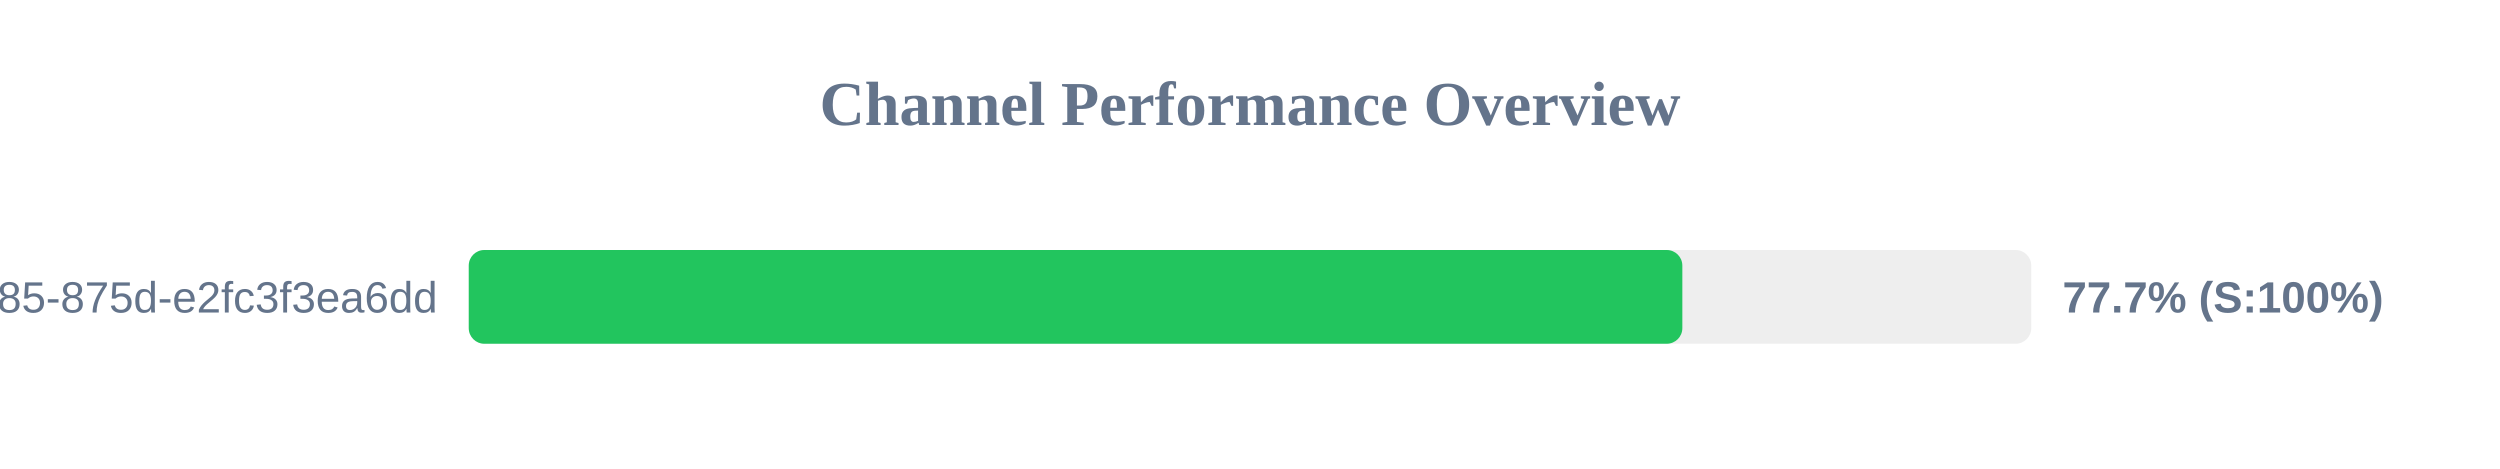
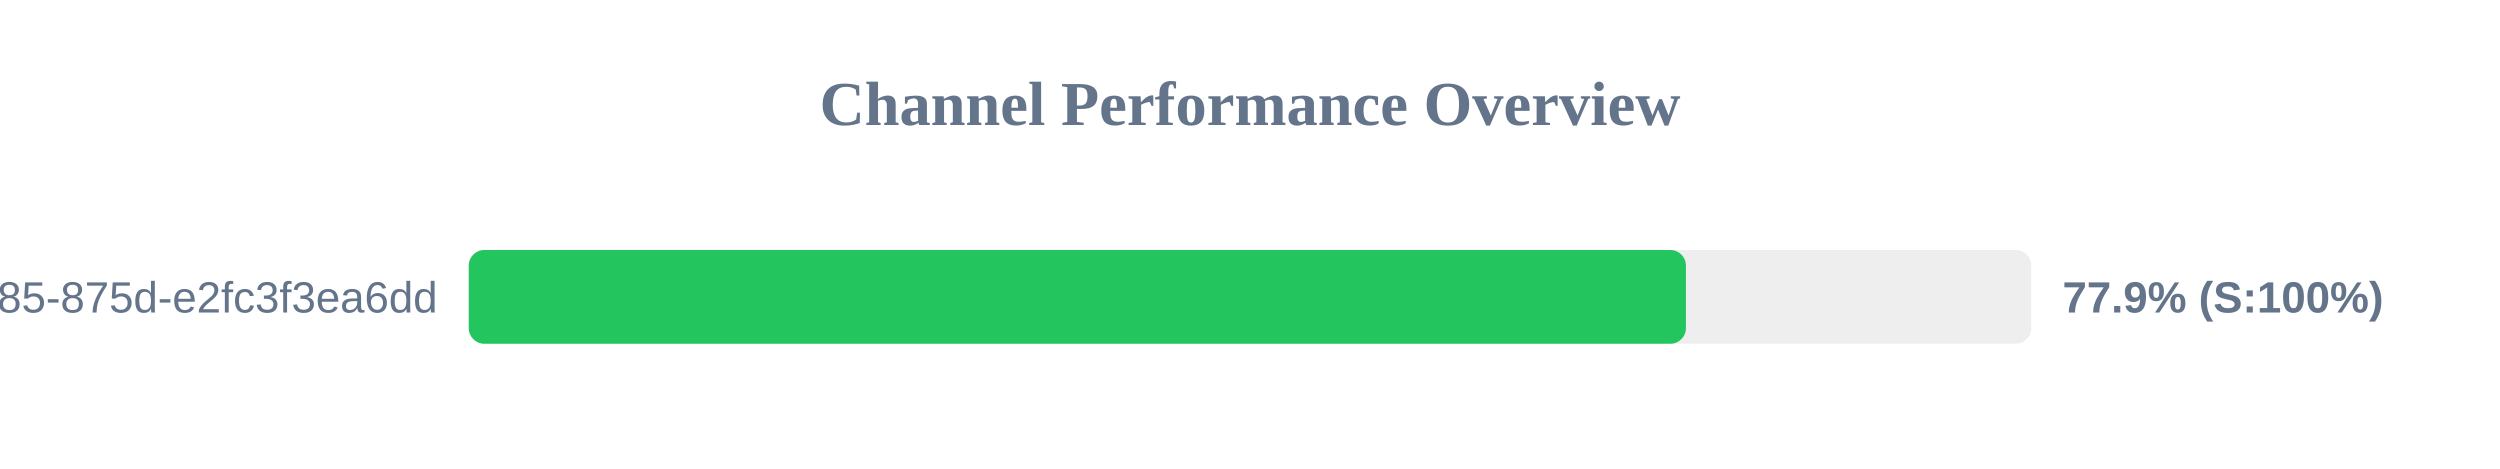
<svg xmlns="http://www.w3.org/2000/svg" width="800" height="150" version="1.1">
  <style>
        .row { font: 14px Arial; fill: #64748b; }
        .score { font: bold 14px Arial; fill: #64748b; }
    </style>
  <text x="400" y="40" text-anchor="middle" font-size="20px" font-weight="bold" fill="#64748b">Channel Performance Overview</text>
  <rect x="150" y="80" width="500" height="30" fill="#eee" rx="5" />
-   <rect x="150" y="80" width="388.35" height="30" fill="#22c55e" rx="5" />
+   <rect x="150" y="80" width="389.5" height="30" fill="#22c55e" rx="5" />
  <text x="140" y="100" text-anchor="end" class="row">?uuid=1045aedf-053c-4585-875d-e2fc3f3ea6dd</text>
-   <text x="660" y="100" text-anchor="start" class="score">77.7% (S:100%)</text>
+   <text x="660" y="100" text-anchor="start" class="score">77.9% (S:100%)</text>
</svg>
